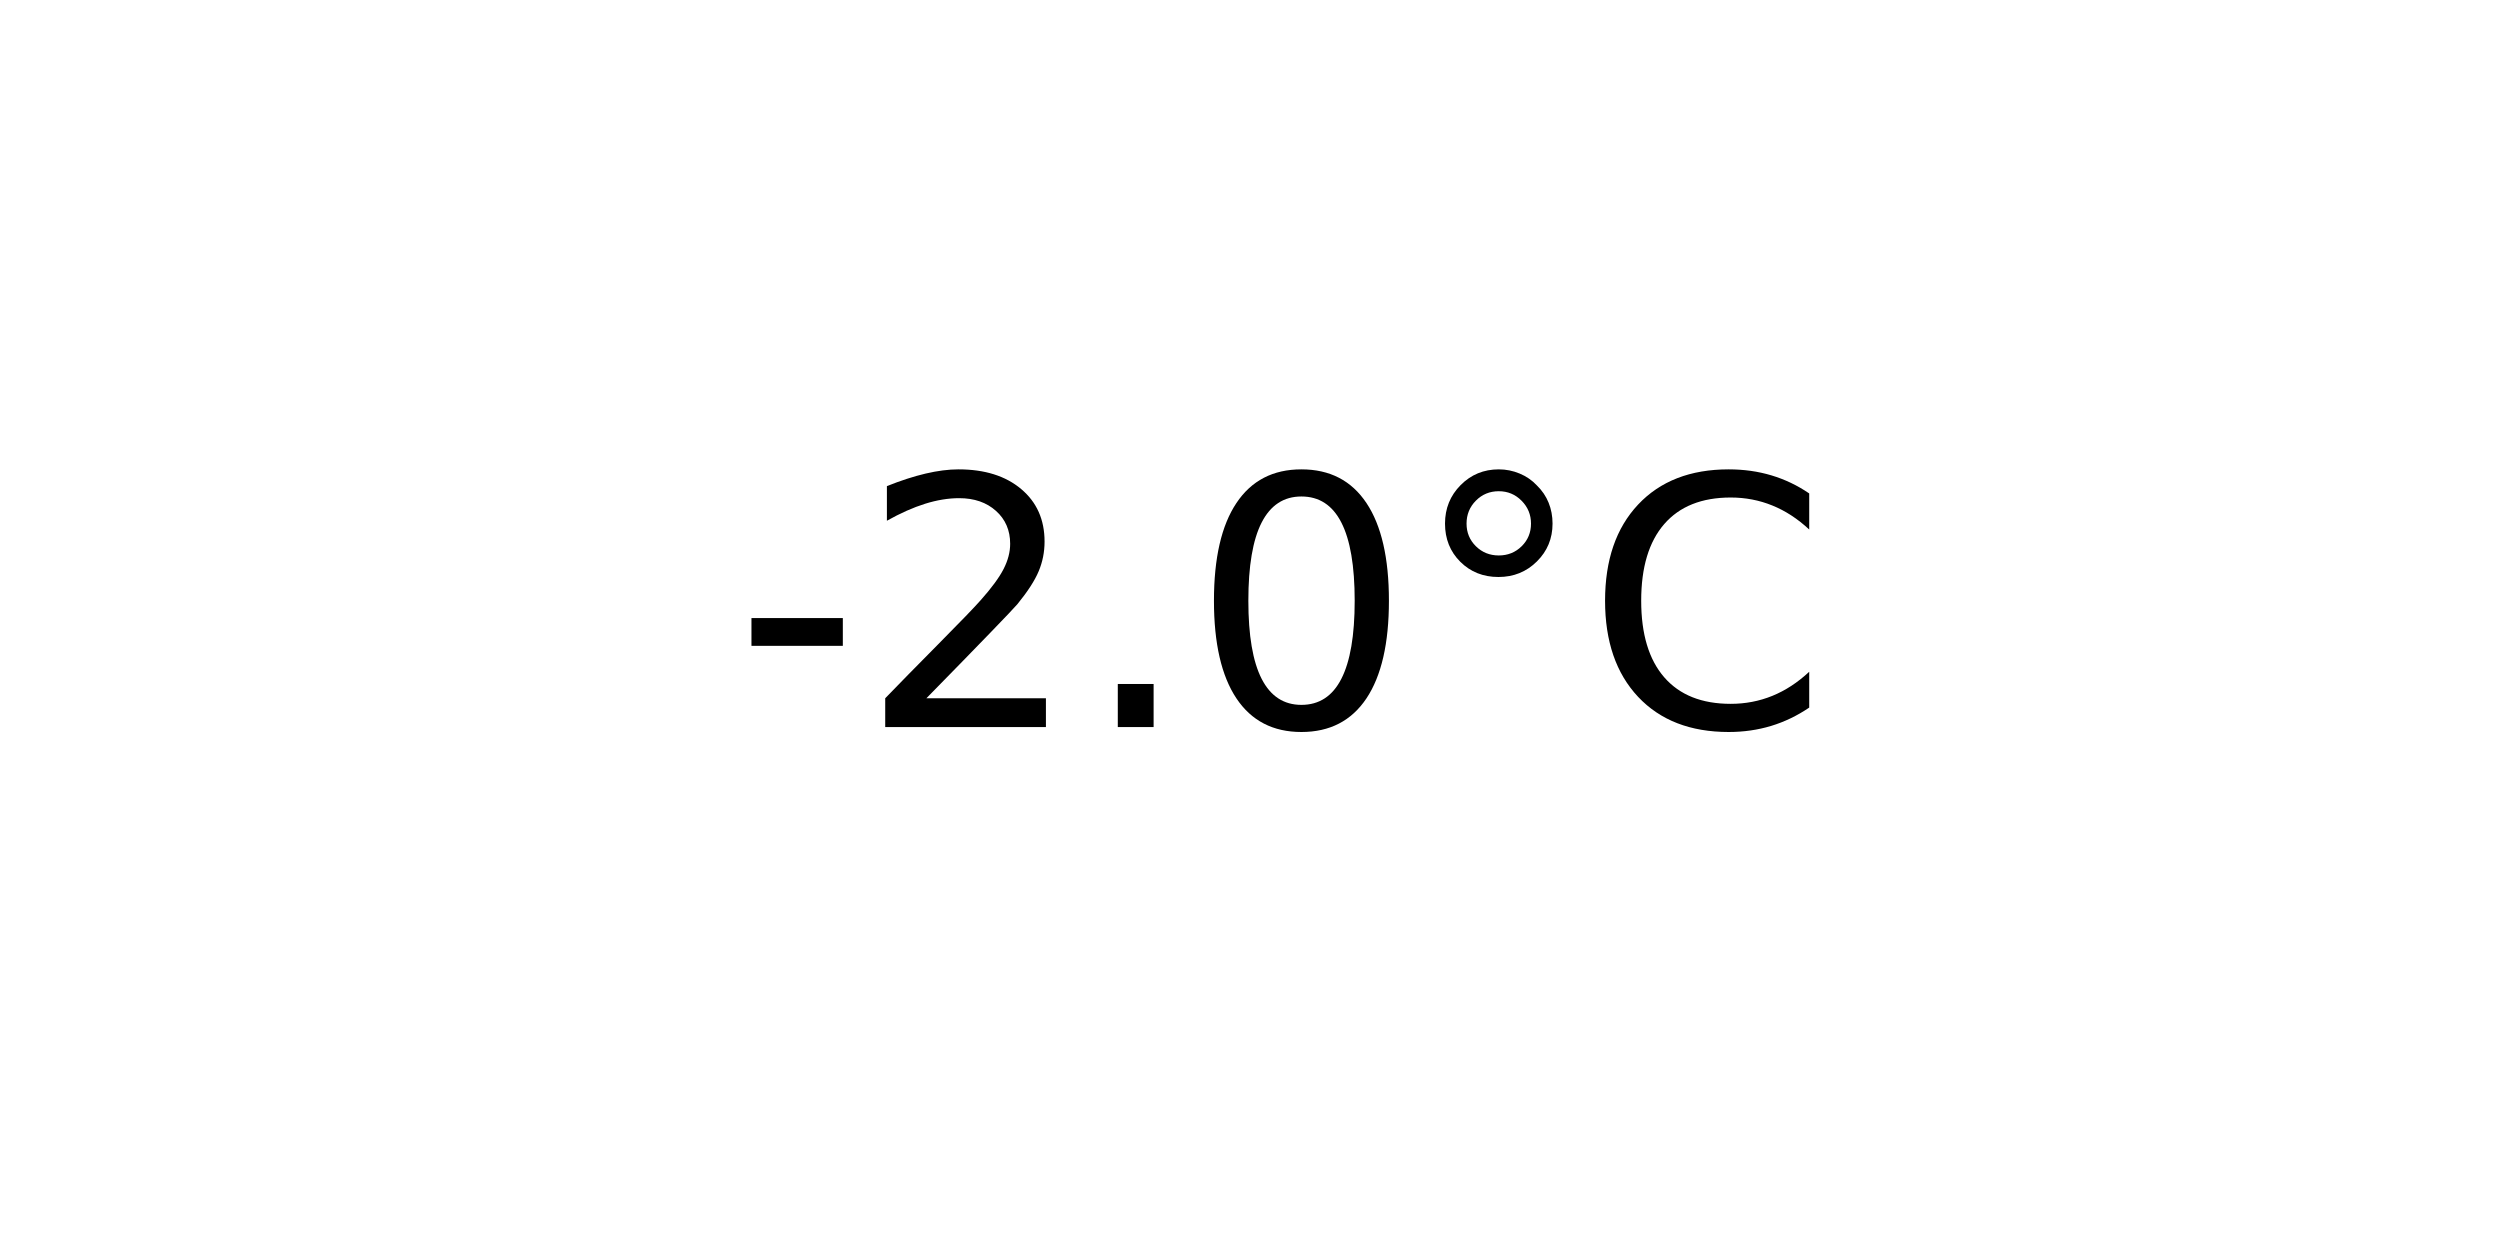
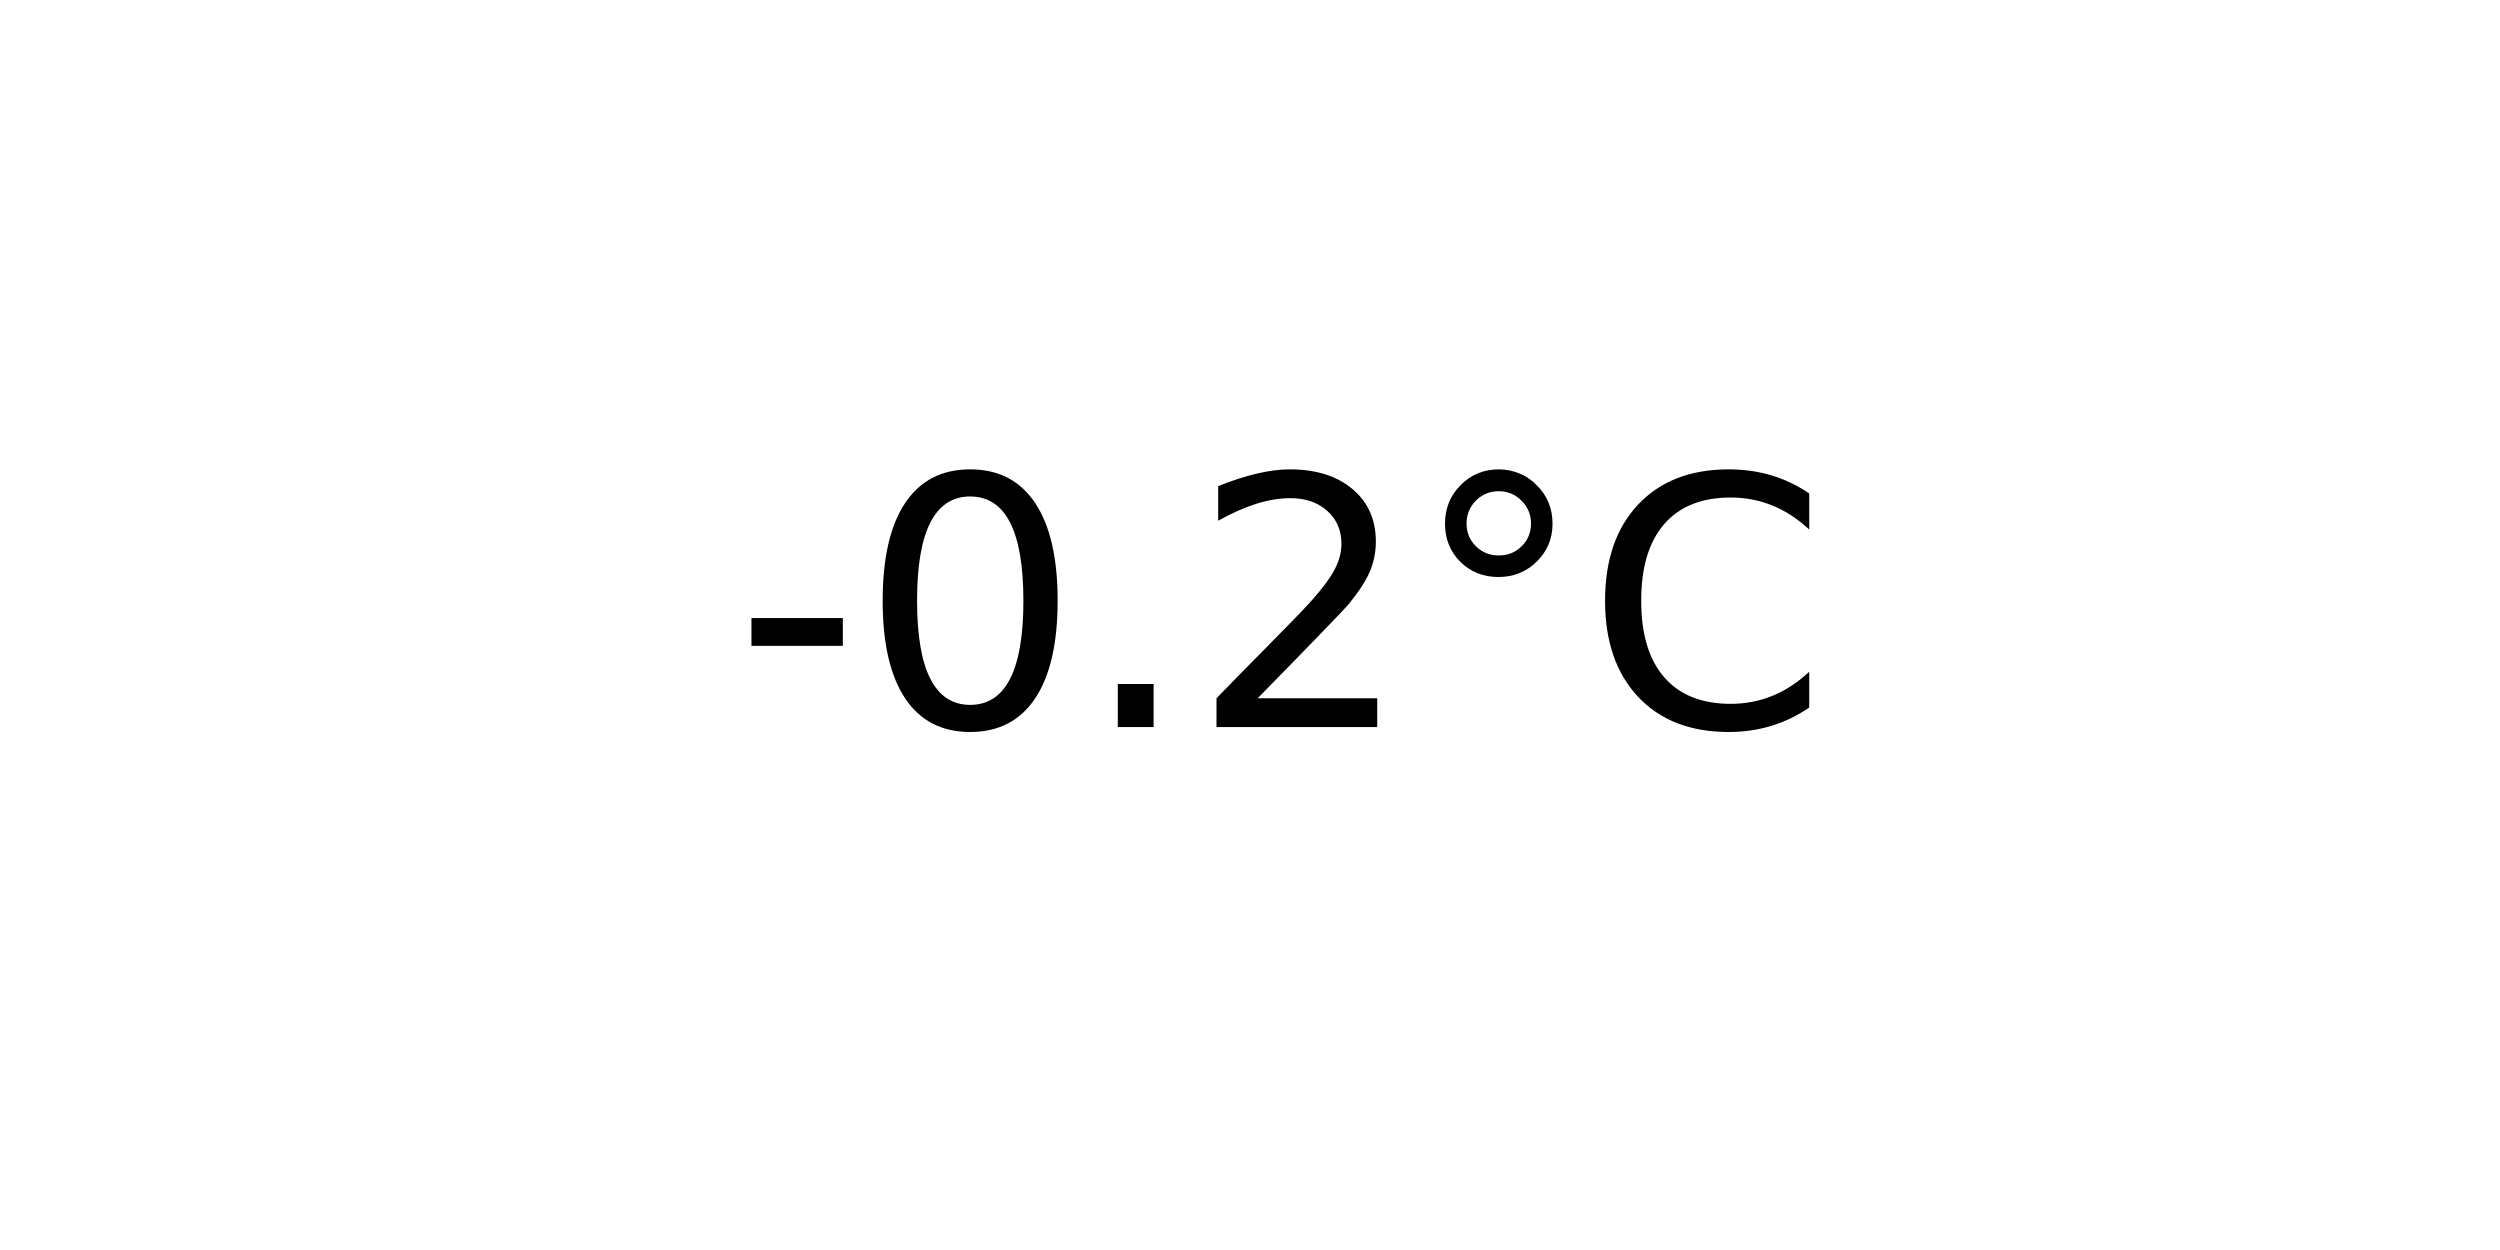
<svg xmlns="http://www.w3.org/2000/svg" xmlns:xlink="http://www.w3.org/1999/xlink" width="72pt" height="36pt" viewBox="0 0 72 36" version="1.1">
  <defs>
    <style type="text/css">*{stroke-linejoin: round; stroke-linecap: butt}</style>
  </defs>
  <g id="figure_1">
    <g id="axes_1">
      <g id="text_1">
        <g transform="translate(21.15312 20.93937) scale(0.1 -0.1)">
          <defs>
            <path id="DejaVuSans-2d" d="M 313 2009  L 1997 2009  L 1997 1497  L 313 1497  L 313 2009  z " transform="scale(0.015625)" />
+             <path id="DejaVuSans-30" d="M 2034 4250  Q 1547 4250 1301 3770  Q 1056 3291 1056 2328  Q 1056 1369 1301 889  Q 1547 409 2034 409  Q 2525 409 2770 889  Q 3016 1369 3016 2328  Q 3016 3291 2770 3770  Q 2525 4250 2034 4250  z M 2034 4750  Q 2819 4750 3233 4129  Q 3647 3509 3647 2328  Q 3647 1150 3233 529  Q 2819 -91 2034 -91  Q 1250 -91 836 529  Q 422 1150 422 2328  Q 422 3509 836 4129  Q 1250 4750 2034 4750  z " transform="scale(0.015625)" />
+             <path id="DejaVuSans-2e" d="M 684 794  L 1344 794  L 1344 0  L 684 0  L 684 794  z " transform="scale(0.015625)" />
            <path id="DejaVuSans-32" d="M 1228 531  L 3431 531  L 3431 0  L 469 0  L 469 531  Q 828 903 1448 1529  Q 2069 2156 2228 2338  Q 2531 2678 2651 2914  Q 2772 3150 2772 3378  Q 2772 3750 2511 3984  Q 2250 4219 1831 4219  Q 1534 4219 1204 4116  Q 875 4013 500 3803  L 500 4441  Q 881 4594 1212 4672  Q 1544 4750 1819 4750  Q 2544 4750 2975 4387  Q 3406 4025 3406 3419  Q 3406 3131 3298 2873  Q 3191 2616 2906 2266  Q 2828 2175 2409 1742  Q 1991 1309 1228 531  z " transform="scale(0.015625)" />
-             <path id="DejaVuSans-2e" d="M 684 794  L 1344 794  L 1344 0  L 684 0  L 684 794  z " transform="scale(0.015625)" />
-             <path id="DejaVuSans-30" d="M 2034 4250  Q 1547 4250 1301 3770  Q 1056 3291 1056 2328  Q 1056 1369 1301 889  Q 1547 409 2034 409  Q 2525 409 2770 889  Q 3016 1369 3016 2328  Q 3016 3291 2770 3770  Q 2525 4250 2034 4250  z M 2034 4750  Q 2819 4750 3233 4129  Q 3647 3509 3647 2328  Q 3647 1150 3233 529  Q 2819 -91 2034 -91  Q 1250 -91 836 529  Q 422 1150 422 2328  Q 422 3509 836 4129  Q 1250 4750 2034 4750  z " transform="scale(0.015625)" />
            <path id="DejaVuSans-b0" d="M 1600 4347  Q 1350 4347 1178 4173  Q 1006 4000 1006 3750  Q 1006 3503 1178 3333  Q 1350 3163 1600 3163  Q 1850 3163 2022 3333  Q 2194 3503 2194 3750  Q 2194 3997 2020 4172  Q 1847 4347 1600 4347  z M 1600 4750  Q 1800 4750 1984 4673  Q 2169 4597 2303 4453  Q 2447 4313 2519 4134  Q 2591 3956 2591 3750  Q 2591 3338 2302 3052  Q 2013 2766 1594 2766  Q 1172 2766 890 3047  Q 609 3328 609 3750  Q 609 4169 896 4459  Q 1184 4750 1600 4750  z " transform="scale(0.015625)" />
            <path id="DejaVuSans-43" d="M 4122 4306  L 4122 3641  Q 3803 3938 3442 4084  Q 3081 4231 2675 4231  Q 1875 4231 1450 3742  Q 1025 3253 1025 2328  Q 1025 1406 1450 917  Q 1875 428 2675 428  Q 3081 428 3442 575  Q 3803 722 4122 1019  L 4122 359  Q 3791 134 3420 21  Q 3050 -91 2638 -91  Q 1578 -91 968 557  Q 359 1206 359 2328  Q 359 3453 968 4101  Q 1578 4750 2638 4750  Q 3056 4750 3426 4639  Q 3797 4528 4122 4306  z " transform="scale(0.015625)" />
          </defs>
          <use xlink:href="#DejaVuSans-2d" />
-           <use xlink:href="#DejaVuSans-32" x="36.084" />
+           <use xlink:href="#DejaVuSans-30" x="36.084" />
          <use xlink:href="#DejaVuSans-2e" x="99.707" />
-           <use xlink:href="#DejaVuSans-30" x="131.494" />
+           <use xlink:href="#DejaVuSans-32" x="131.494" />
          <use xlink:href="#DejaVuSans-b0" x="195.117" />
          <use xlink:href="#DejaVuSans-43" x="245.117" />
        </g>
      </g>
    </g>
  </g>
</svg>
